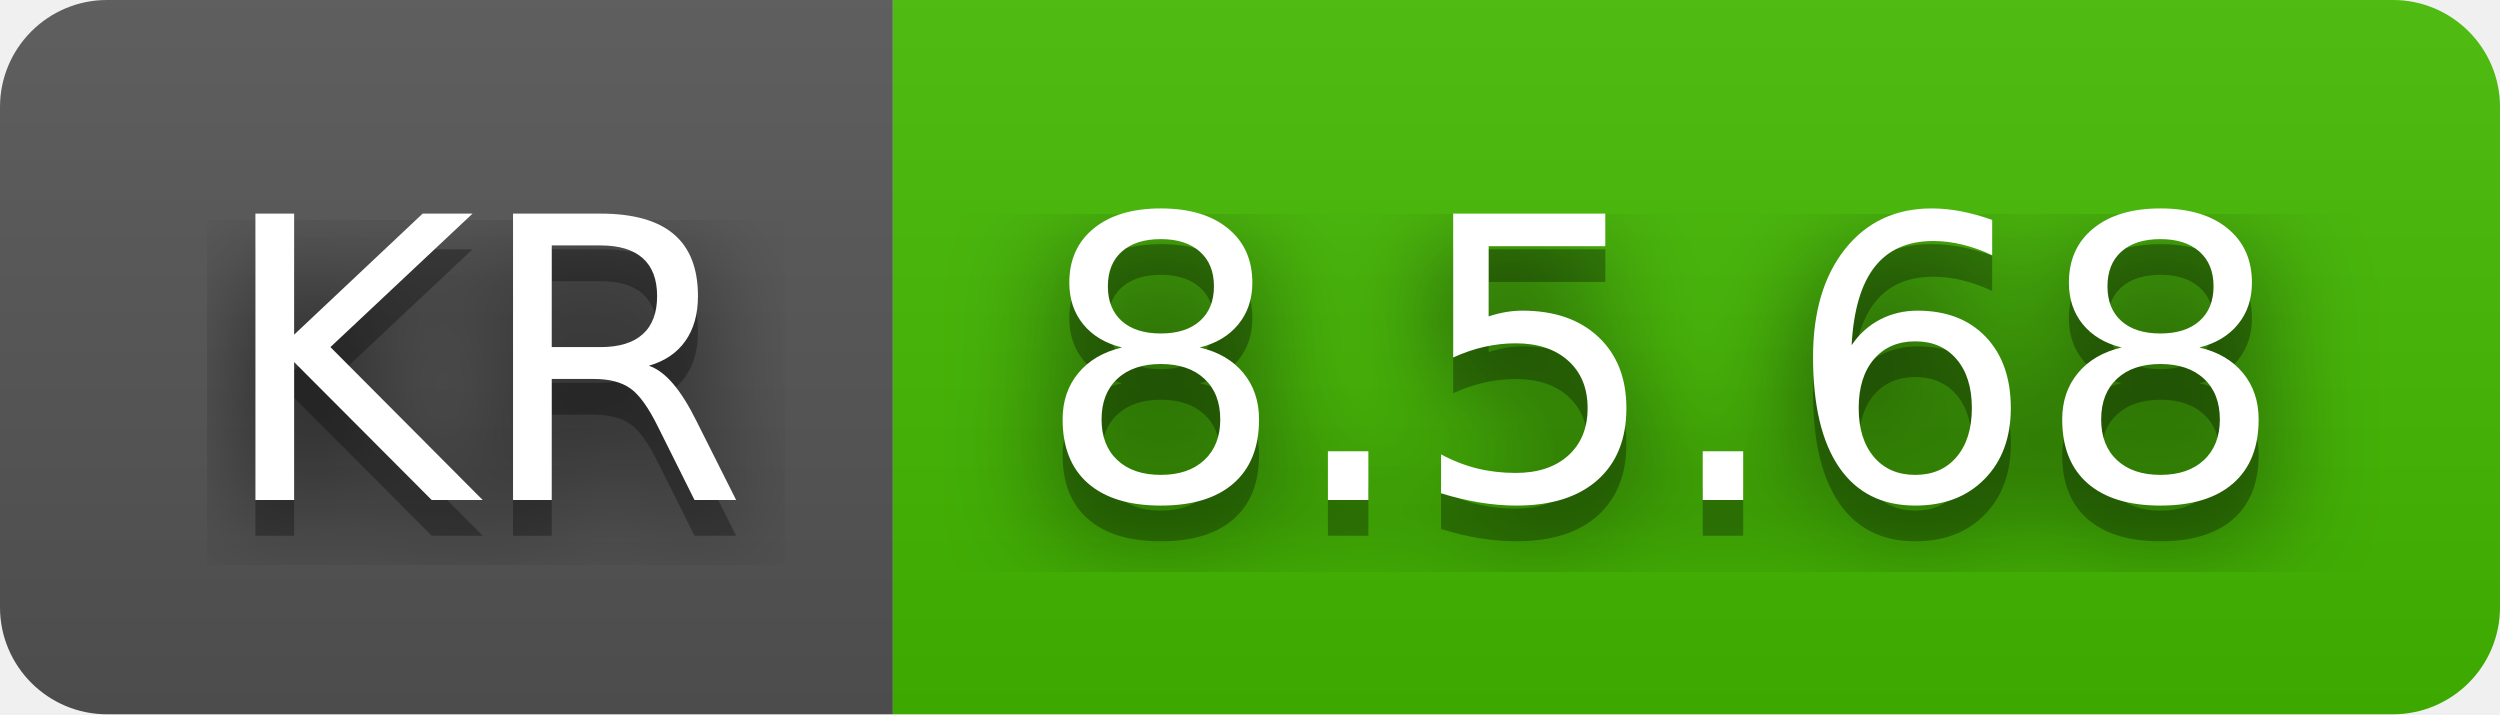
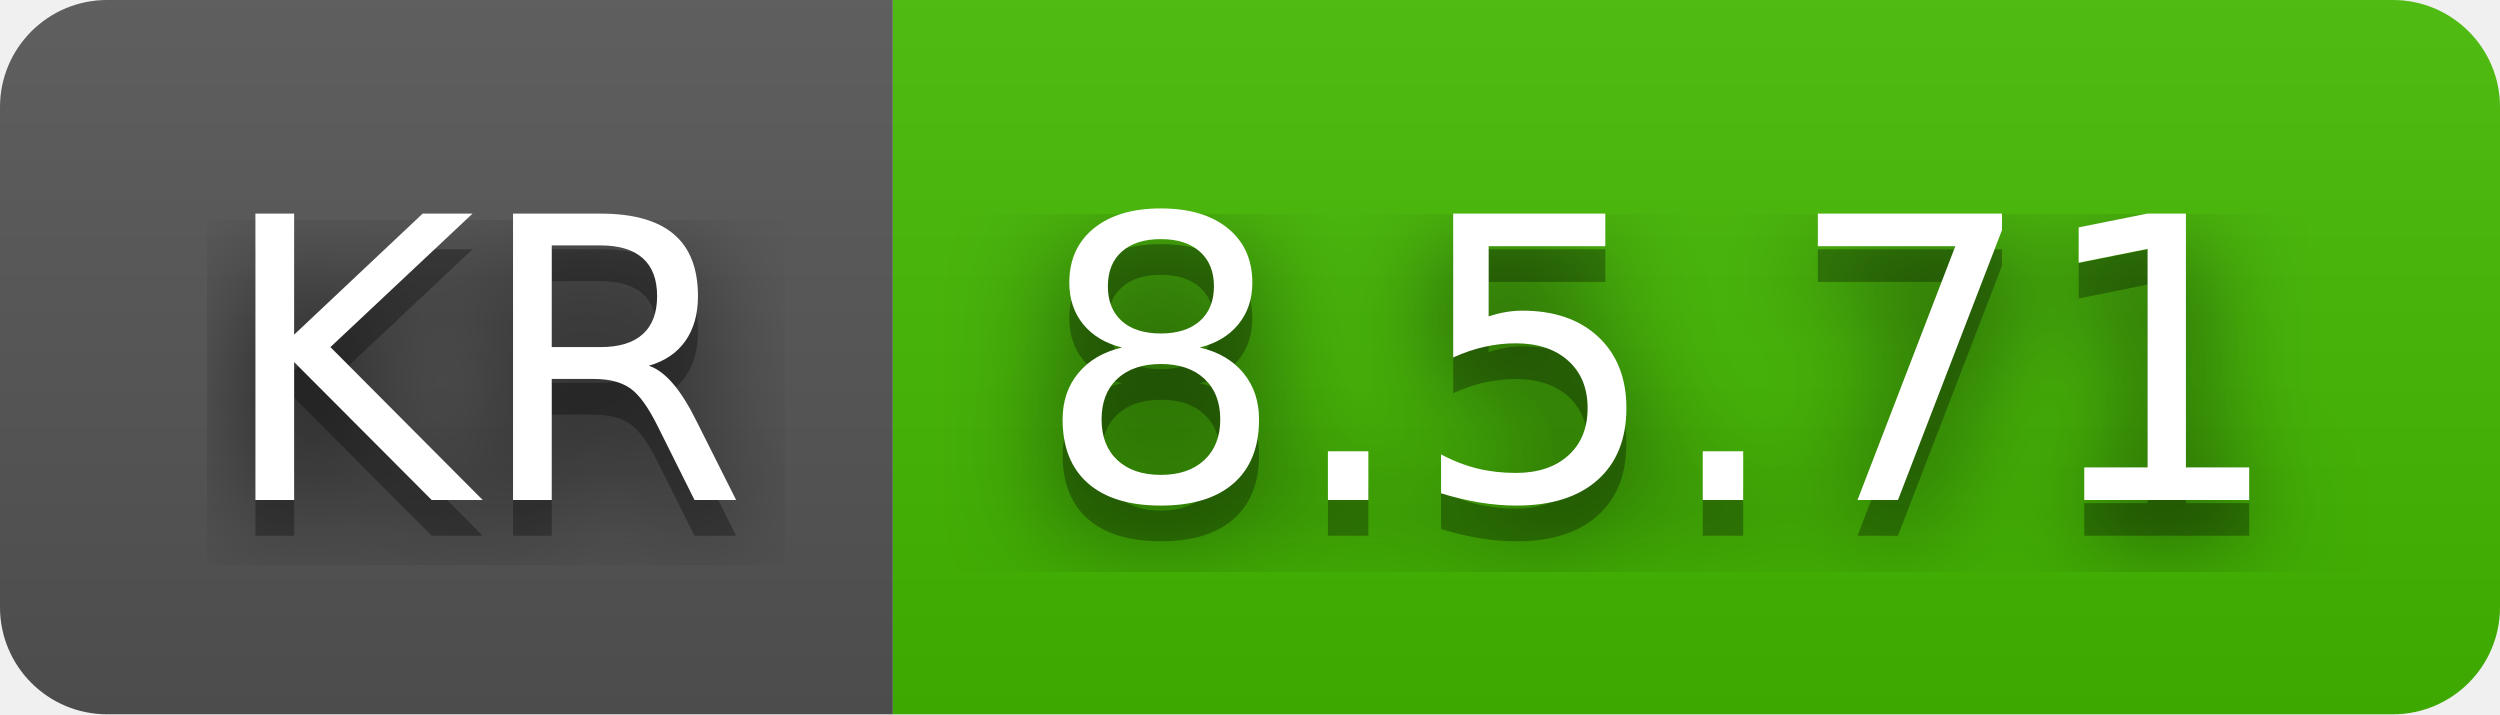
- <svg xmlns="http://www.w3.org/2000/svg" width="70" height="20" role="img" aria-label="KR: 8.5.68">
+ <svg xmlns="http://www.w3.org/2000/svg" width="70" height="20" role="img" aria-label="KR: 8.5.71">
  <filter id="blur">
    <feGaussianBlur stdDeviation="16" />
  </filter>
  <linearGradient id="s" x2="0" y2="100%">
    <stop offset="0" stop-color="#bbb" stop-opacity=".1" />
    <stop offset="1" stop-opacity=".1" />
  </linearGradient>
  <clipPath id="r">
    <rect width="70" height="20" rx="3" />
  </clipPath>
  <g clip-path="url(#r)">
    <rect width="25" height="20" fill="#555" />
    <rect x="25" width="45" height="20" fill="#4b0" />
    <rect width="70" height="20" fill="url(#s)" />
  </g>
  <g fill="#fff" text-anchor="middle" font-family="Verdana,Geneva,DejaVu Sans,sans-serif" text-rendering="geometricPrecision" font-size="110">
    <g transform="scale(.1)">
      <g aria-hidden="true" fill="#010101">
        <text x="135" y="150" fill-opacity=".8" filter="url(#blur)" textLength="150">KR</text>
        <text x="135" y="150" fill-opacity=".3" textLength="150">KR</text>
      </g>
      <text x="135" y="140" textLength="150">KR</text>
    </g>
    <g transform="scale(.1)">
      <g aria-hidden="true" fill="#010101">
-         <text x="465" y="150" fill-opacity=".8" filter="url(#blur)" textLength="350">8.5.68</text>
-         <text x="465" y="150" fill-opacity=".3" textLength="350">8.5.68</text>
+         <text x="465" y="150" fill-opacity=".8" filter="url(#blur)" textLength="350">8.5.71</text>
+         <text x="465" y="150" fill-opacity=".3" textLength="350">8.5.71</text>
      </g>
-       <text x="465" y="140" textLength="350">8.5.68</text>
+       <text x="465" y="140" textLength="350">8.5.71</text>
    </g>
  </g>
</svg>
